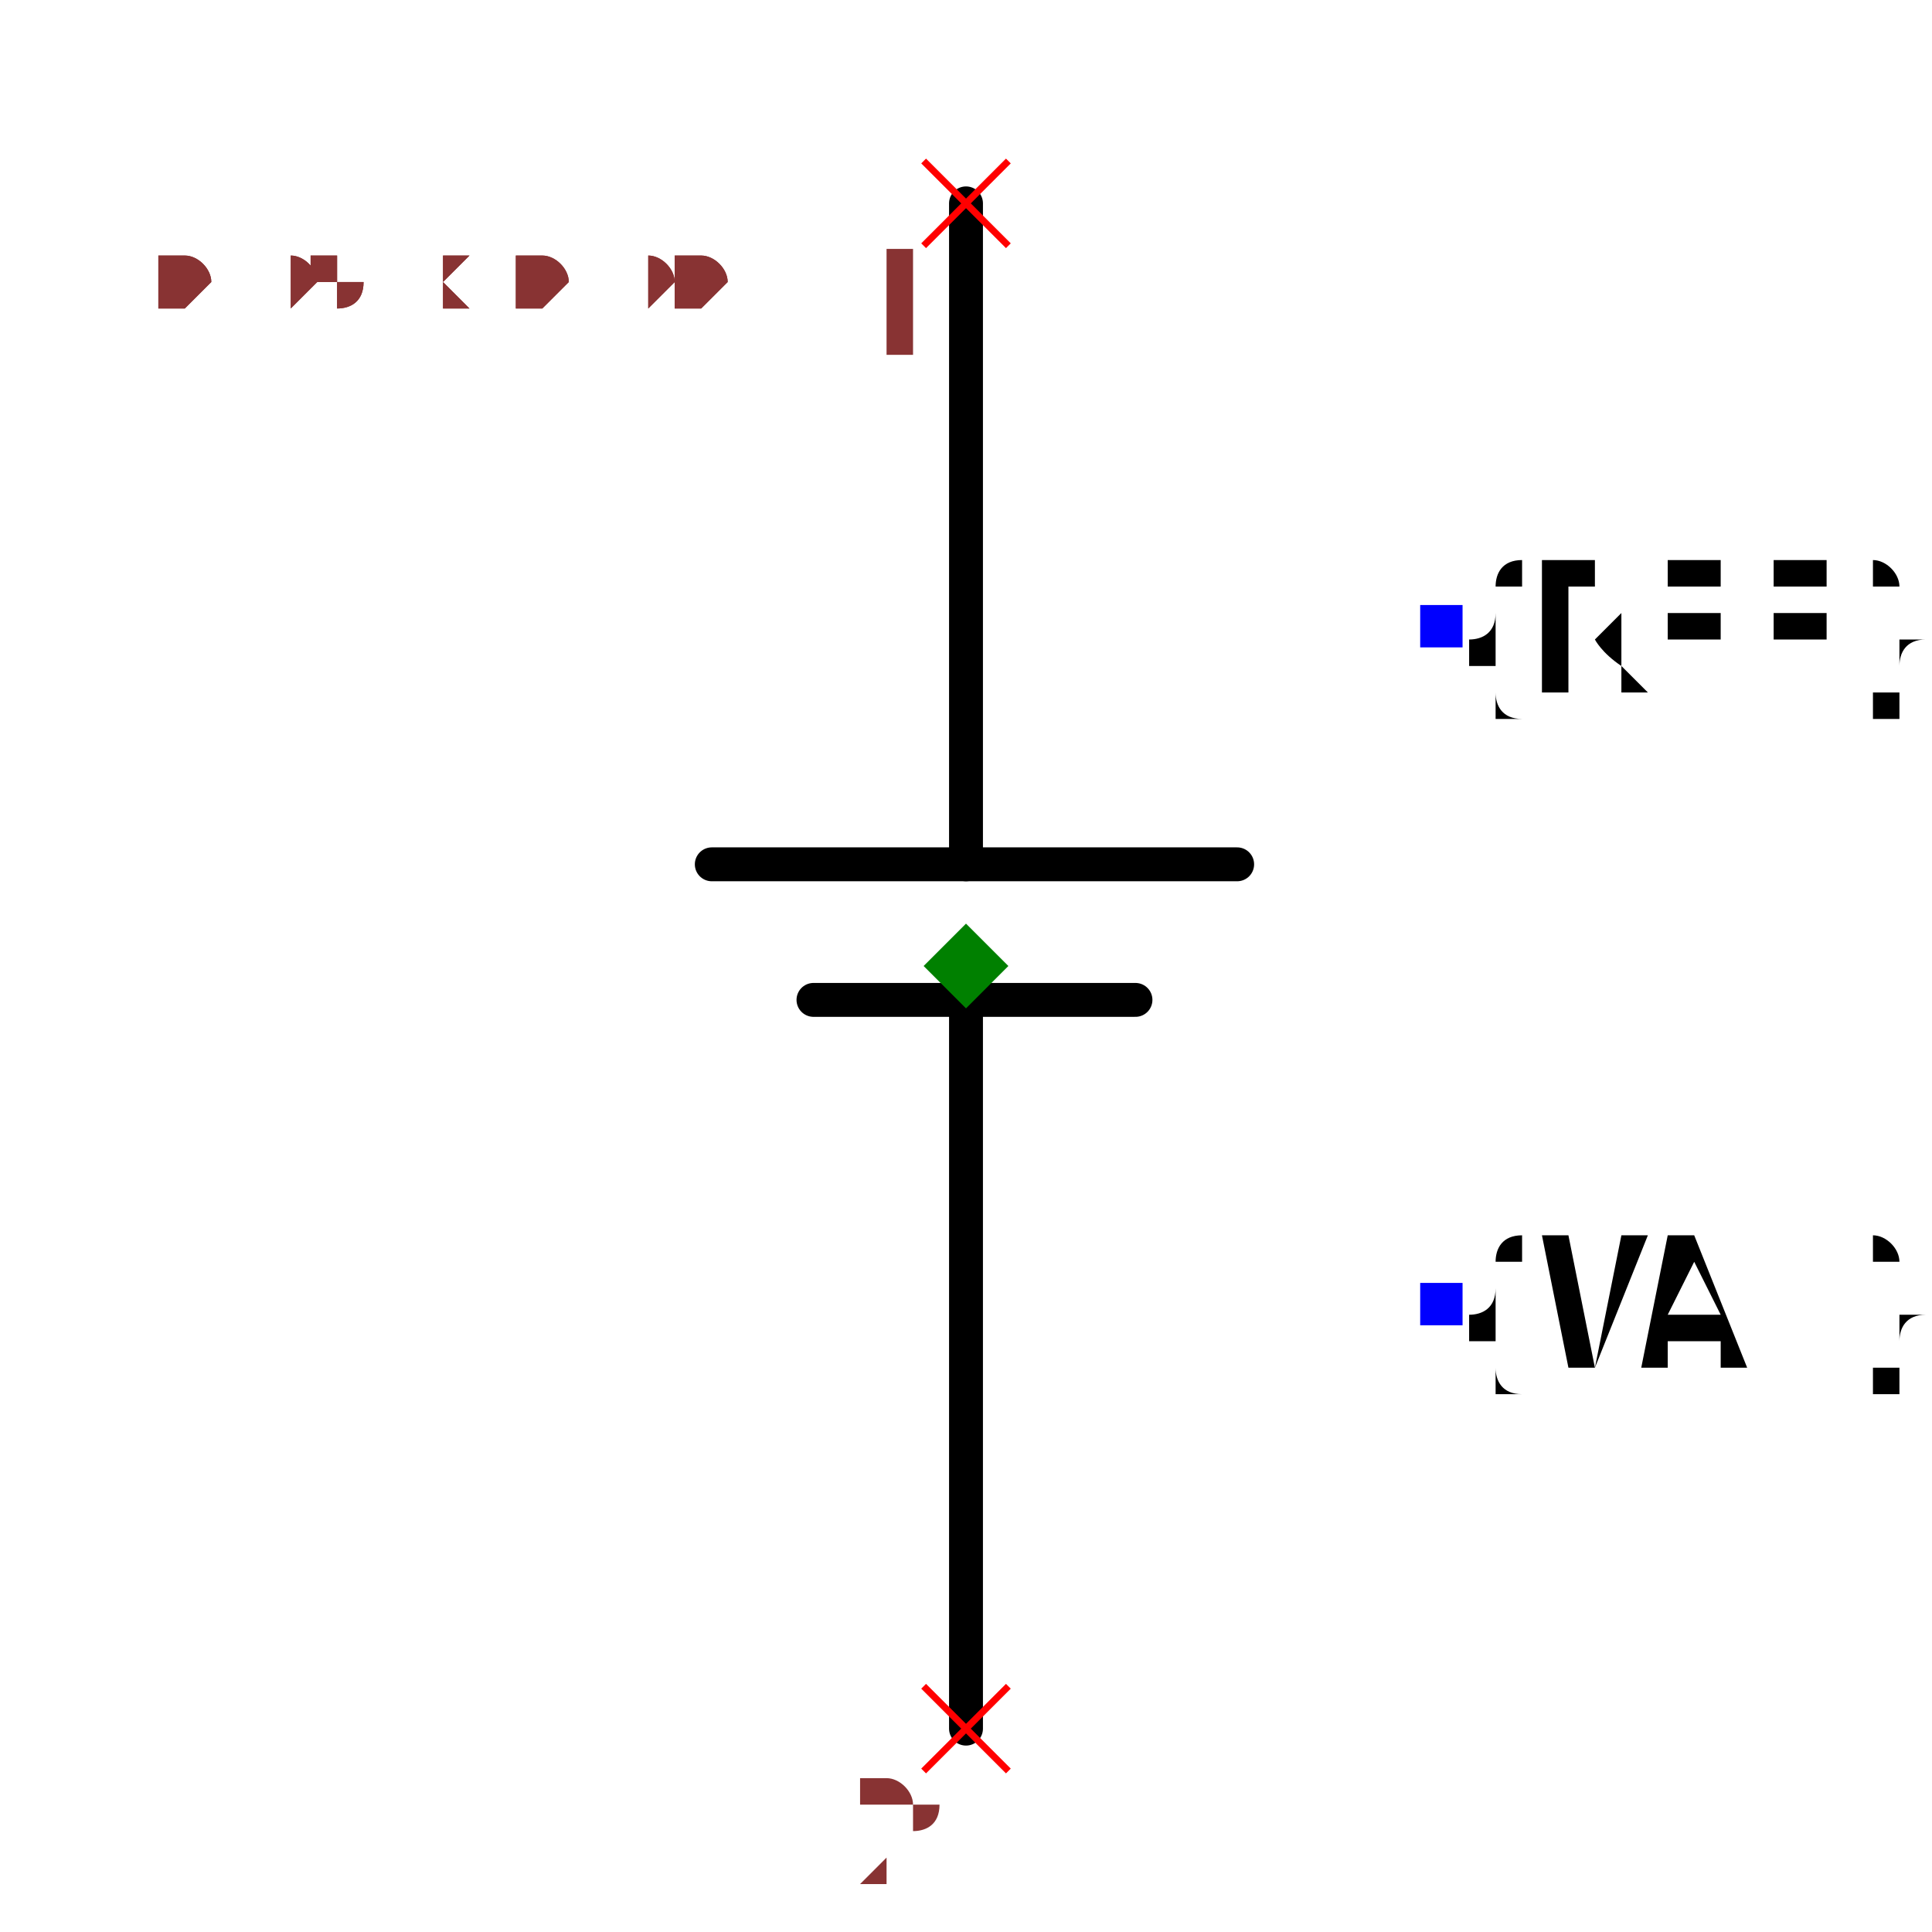
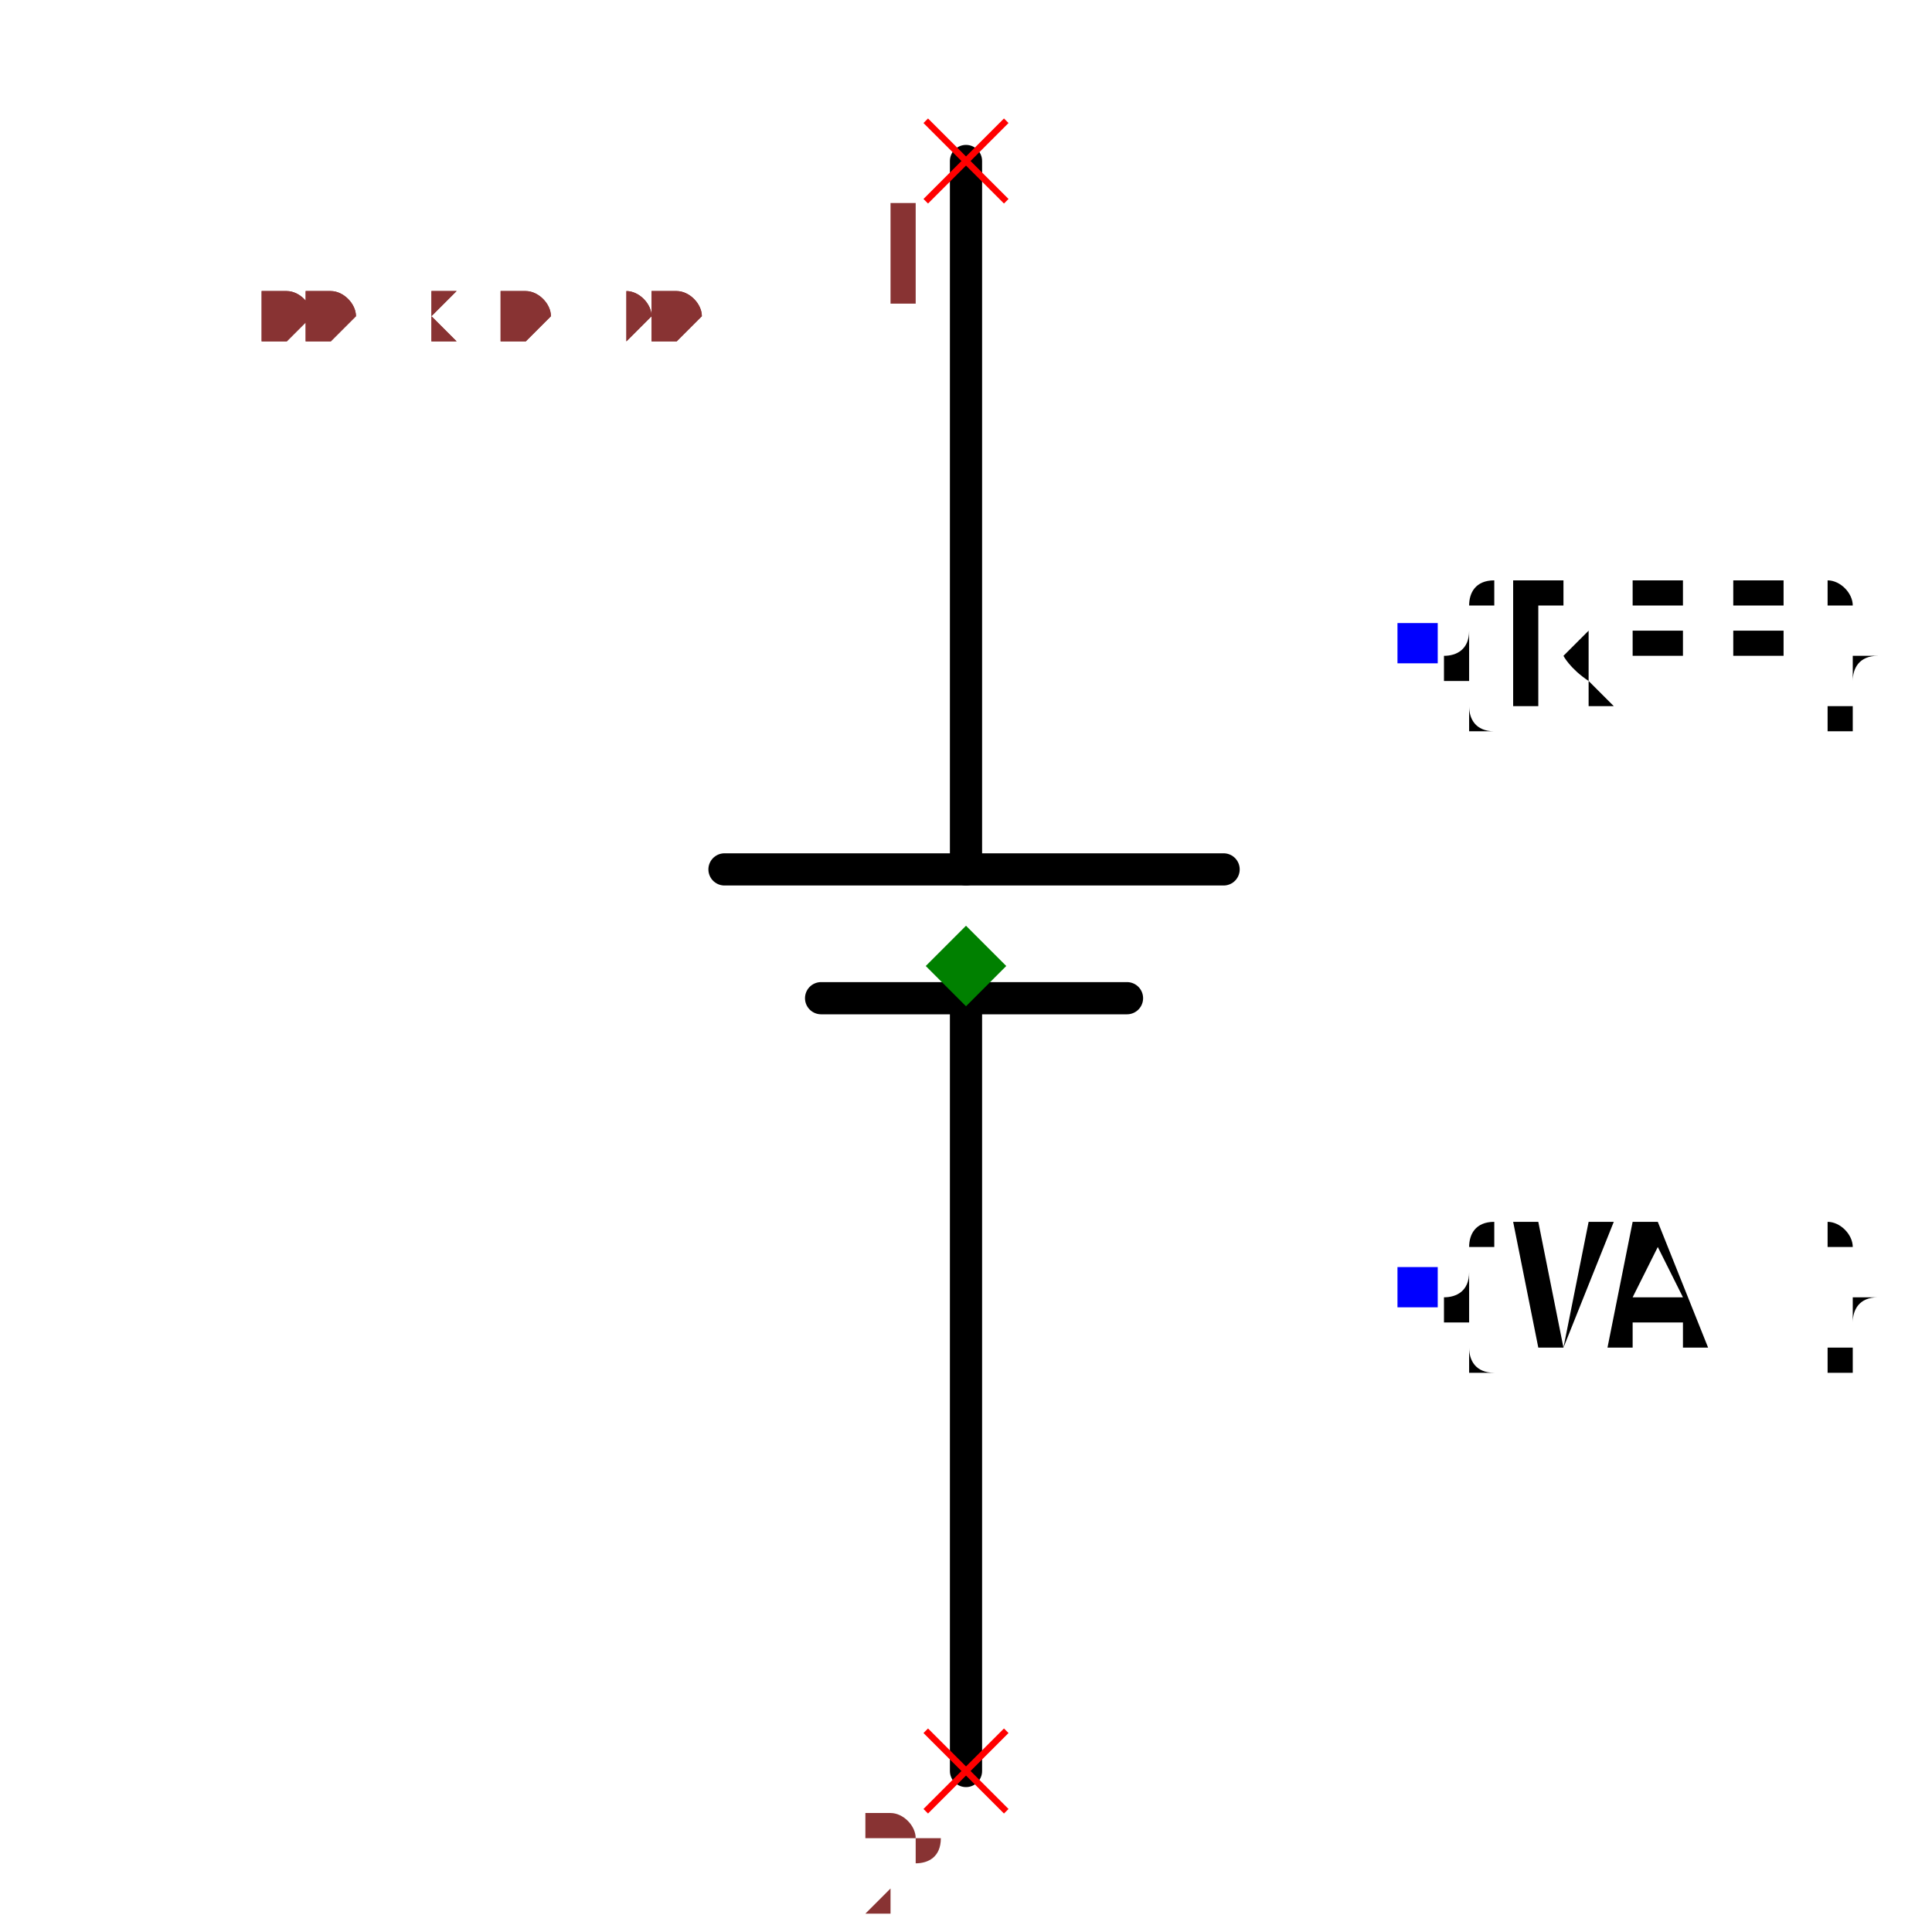
- <svg xmlns="http://www.w3.org/2000/svg" width="150" height="150" viewBox="-0.57 -0.57 1.14 1.08">
+ <svg xmlns="http://www.w3.org/2000/svg" width="150" height="150" viewBox="-0.6 -0.57 1.2 1.08">
  <path d="M0.16,-0.09 L-0.15,-0.09" fill="none" stroke="black" stroke-width="0.02" stroke-linecap="round" stroke-linejoin="round" />
  <path d="M0.1,-0.01 L-0.09,-0.01" fill="none" stroke="black" stroke-width="0.02" stroke-linecap="round" stroke-linejoin="round" />
-   <path d="M-3.469446951953614e-18,-0.09 L-2.7755575615628914e-17,-0.48" fill="none" stroke="black" stroke-width="0.02" stroke-linecap="round" stroke-linejoin="round" />
-   <path d="M2.7755575615628914e-17,0.42 L3.469446951953614e-18,0" fill="none" stroke="black" stroke-width="0.02" stroke-linecap="round" stroke-linejoin="round" />
+   <path d="M-3.469446951953614e-18,-0.09 L-3.122502256758253e-17,-0.53" fill="none" stroke="black" stroke-width="0.02" stroke-linecap="round" stroke-linejoin="round" />
+   <path d="M3.122502256758253e-17,0.47 L3.469446951953614e-18,0" fill="none" stroke="black" stroke-width="0.02" stroke-linecap="round" stroke-linejoin="round" />
  <text x="0.28" y="-0.23" dx="0" dy="0.038" text-anchor="start" style="font: 0.1px monospace; fill: black">{REF}</text>
  <rect x="0.268" y="-0.243" width="0.025" height="0.025" fill="blue" />
  <text x="0.28" y="0.17" dx="0" dy="0.038" text-anchor="start" style="font: 0.1px monospace; fill: black">{VAL}</text>
  <rect x="0.268" y="0.157" width="0.025" height="0.025" fill="blue" />
-   <line x1="-0.025" y1="-0.505" x2="0.025" y2="-0.455" stroke="red" stroke-width="0.004" />
-   <line x1="-0.025" y1="-0.455" x2="0.025" y2="-0.505" stroke="red" stroke-width="0.004" />
-   <text x="-0.04" y="-0.39" text-anchor="middle" style="font: 0.08px monospace; fill: #833;">1</text>
-   <line x1="-0.025" y1="0.395" x2="0.025" y2="0.445" stroke="red" stroke-width="0.004" />
-   <line x1="-0.025" y1="0.445" x2="0.025" y2="0.395" stroke="red" stroke-width="0.004" />
-   <text x="-0.04" y="0.51" text-anchor="middle" style="font: 0.08px monospace; fill: #833;">2</text>
+   <line x1="-0.025" y1="-0.555" x2="0.025" y2="-0.505" stroke="red" stroke-width="0.004" />
+   <line x1="-0.025" y1="-0.505" x2="0.025" y2="-0.555" stroke="red" stroke-width="0.004" />
+   <text x="-0.04" y="-0.44" text-anchor="middle" style="font: 0.08px monospace; fill: #833;">1</text>
+   <line x1="-0.025" y1="0.445" x2="0.025" y2="0.495" stroke="red" stroke-width="0.004" />
+   <line x1="-0.025" y1="0.495" x2="0.025" y2="0.445" stroke="red" stroke-width="0.004" />
+   <text x="-0.04" y="0.56" text-anchor="middle" style="font: 0.08px monospace; fill: #833;">2</text>
  <path d="M 0 -0.055 L 0.025 -0.03 L 0 -0.005 L -0.025 -0.03 Z" fill="green" />
-   <text x="-0.475" y="-0.42" style="font: 0.05px monospace; fill: #833;">0.95 x 0.90</text>
-   <text x="-0.475" y="-0.42" style="font: 0.05px monospace; fill: #833;">0.95 x 0.90</text>
+   <text x="-0.5" y="-0.42" style="font: 0.05px monospace; fill: #833;">1.00 x 0.90</text>
+   <text x="-0.5" y="-0.42" style="font: 0.05px monospace; fill: #833;">1.00 x 0.90</text>
</svg>
